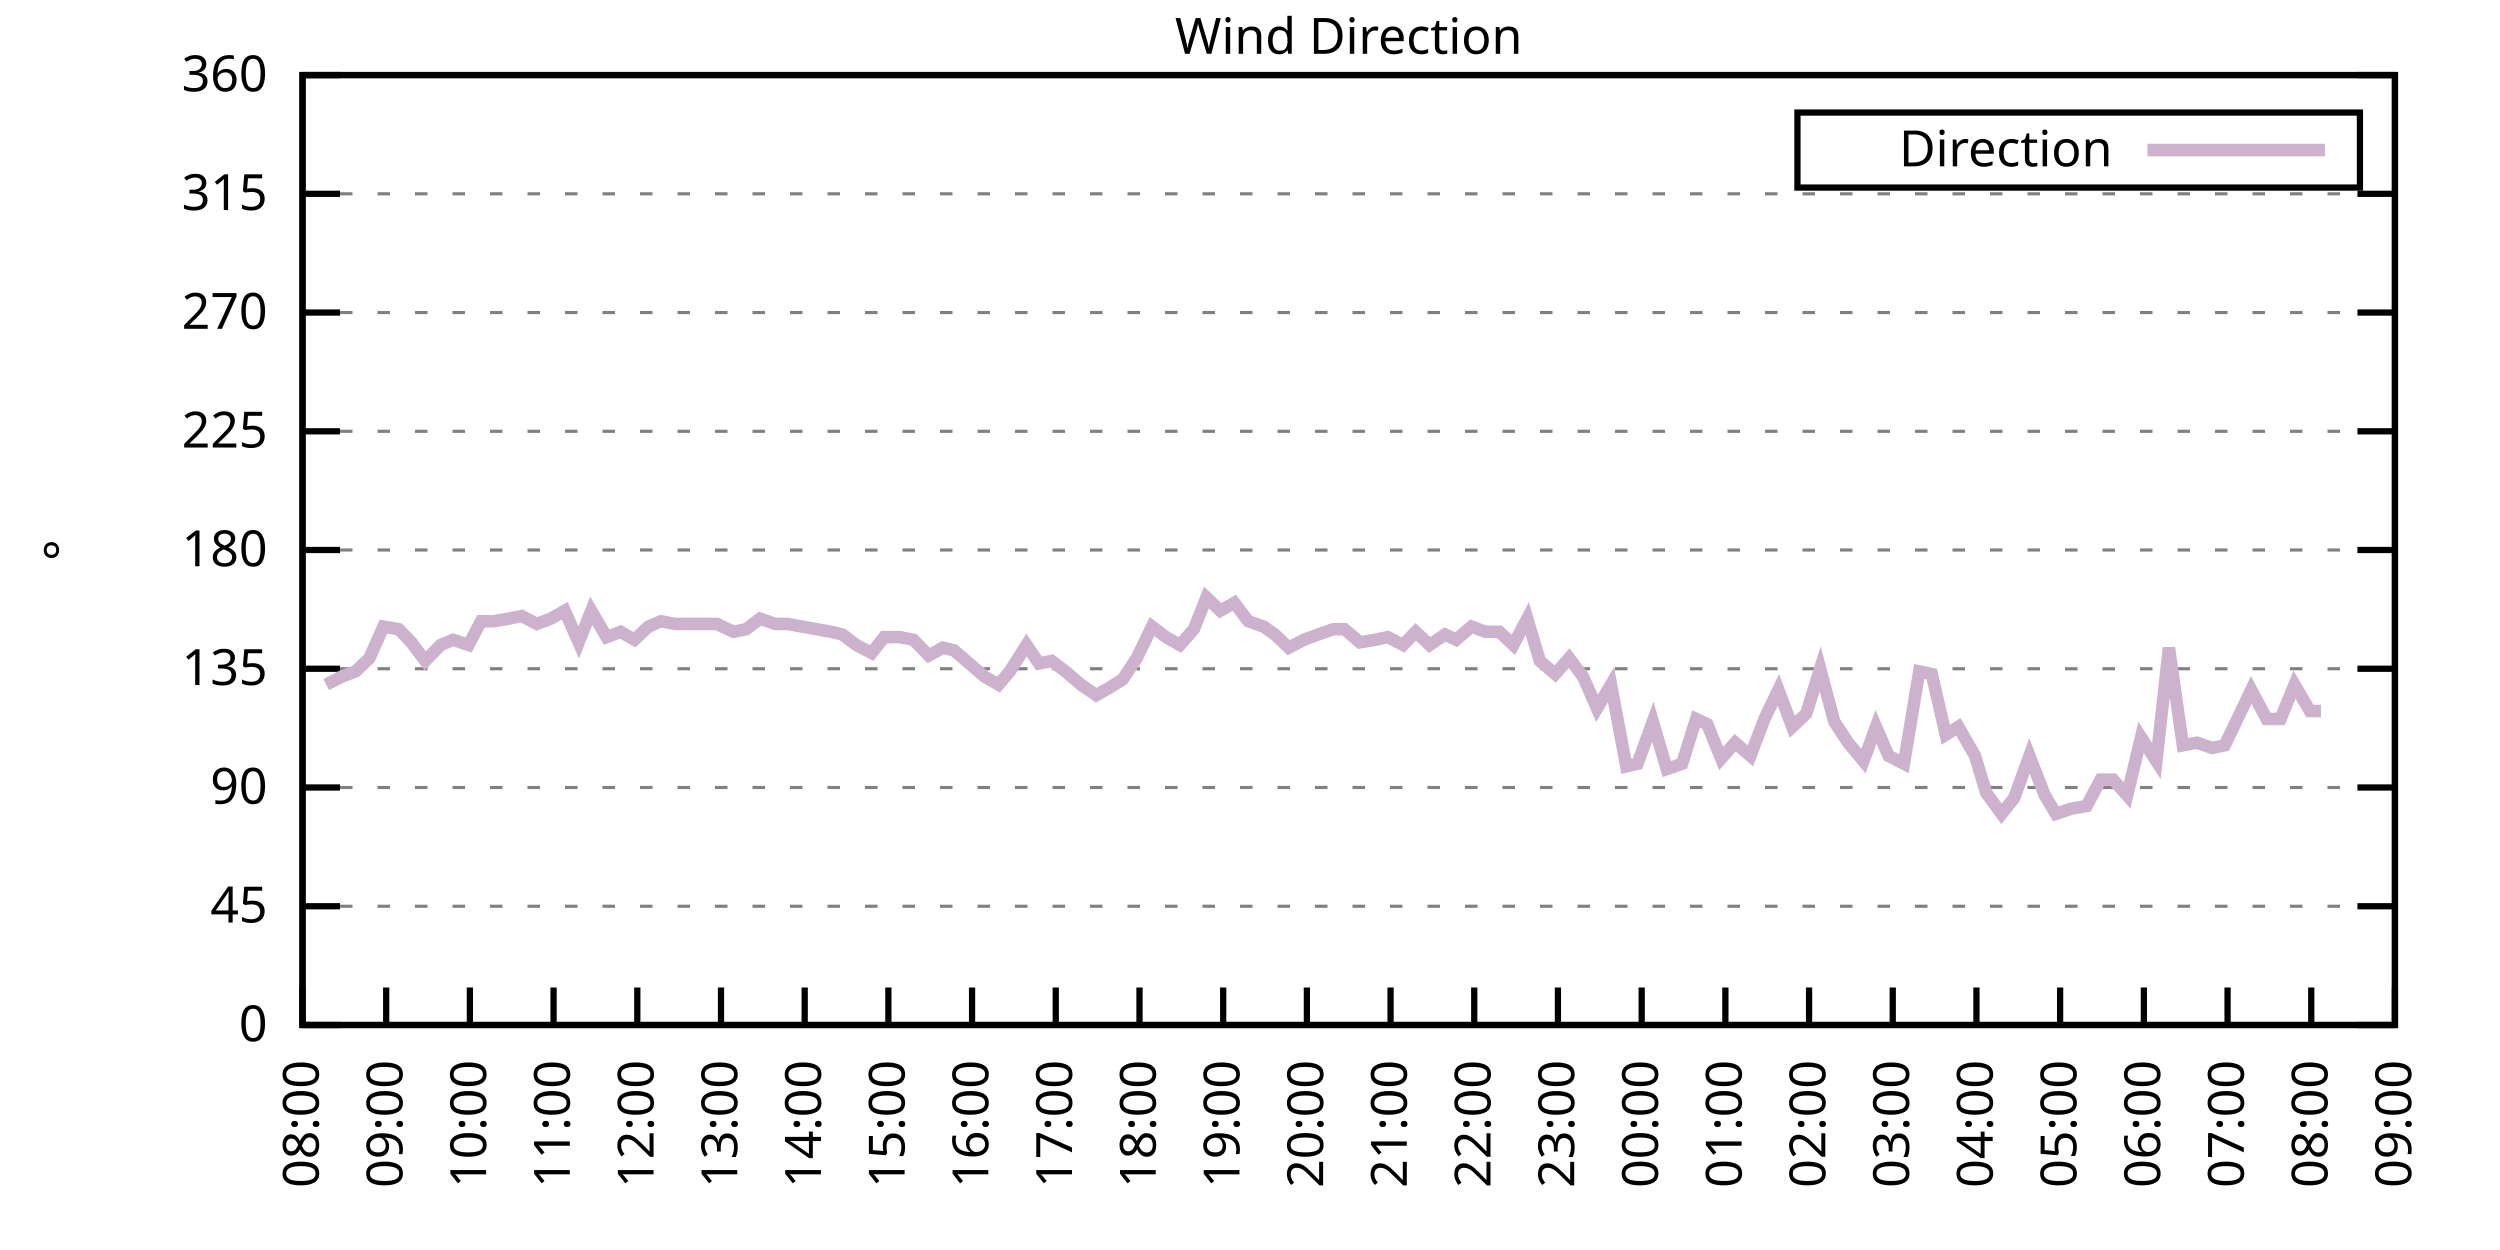
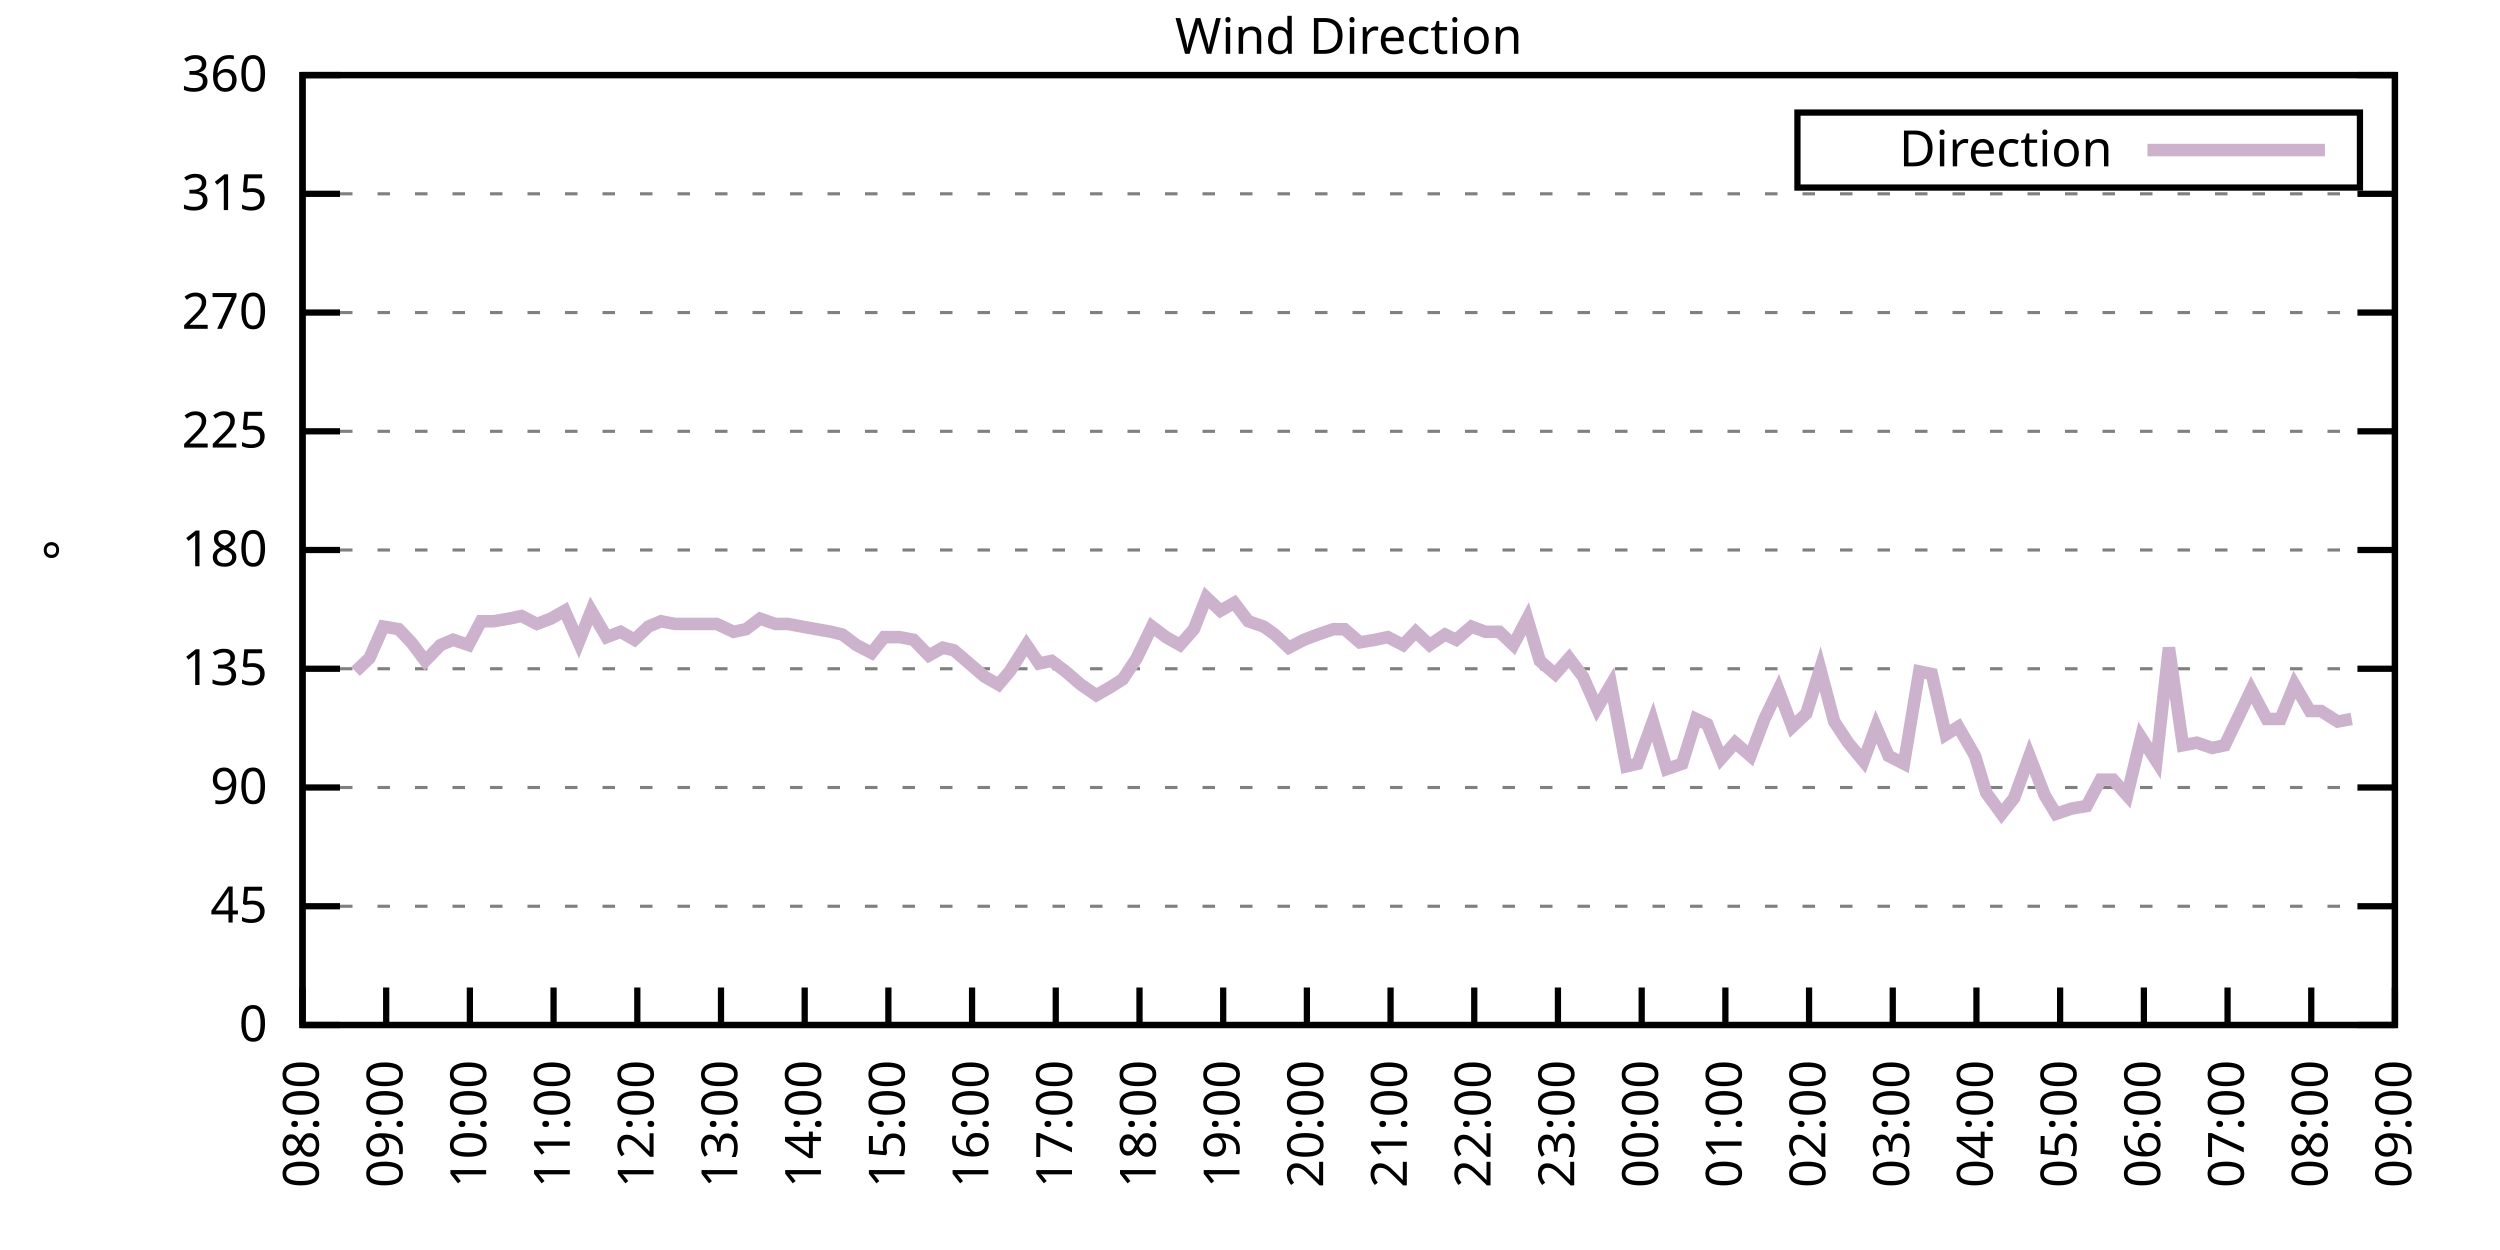
<svg xmlns="http://www.w3.org/2000/svg" xmlns:xlink="http://www.w3.org/1999/xlink" width="400" height="200" viewBox="0 0 400 200">
  <g id="gnuplot_canvas">
    <rect x="0" y="0" width="400" height="200" fill="none" />
    <defs>
      <circle id="gpDot" r="0.5" stroke-width="0.5" stroke="currentColor" />
      <path id="gpPt0" stroke-width="0.333" stroke="currentColor" d="M-1,0 h2 M0,-1 v2" />
      <path id="gpPt1" stroke-width="0.333" stroke="currentColor" d="M-1,-1 L1,1 M1,-1 L-1,1" />
      <path id="gpPt2" stroke-width="0.333" stroke="currentColor" d="M-1,0 L1,0 M0,-1 L0,1 M-1,-1 L1,1 M-1,1 L1,-1" />
      <rect id="gpPt3" stroke-width="0.333" stroke="currentColor" x="-1" y="-1" width="2" height="2" />
      <rect id="gpPt4" stroke-width="0.333" stroke="currentColor" fill="currentColor" x="-1" y="-1" width="2" height="2" />
      <circle id="gpPt5" stroke-width="0.333" stroke="currentColor" cx="0" cy="0" r="1" />
      <use xlink:href="#gpPt5" id="gpPt6" fill="currentColor" stroke="none" />
      <path id="gpPt7" stroke-width="0.333" stroke="currentColor" d="M0,-1.33 L-1.33,0.67 L1.33,0.67 z" />
      <use xlink:href="#gpPt7" id="gpPt8" fill="currentColor" stroke="none" />
      <use xlink:href="#gpPt7" id="gpPt9" stroke="currentColor" transform="rotate(180)" />
      <use xlink:href="#gpPt9" id="gpPt10" fill="currentColor" stroke="none" />
      <use xlink:href="#gpPt3" id="gpPt11" stroke="currentColor" transform="rotate(45)" />
      <use xlink:href="#gpPt11" id="gpPt12" fill="currentColor" stroke="none" />
      <path id="gpPt13" stroke-width="0.333" stroke="currentColor" d="M0,1.330 L1.265,0.411 L0.782,-1.067 L-0.782,-1.076 L-1.265,0.411 z" />
      <use xlink:href="#gpPt13" id="gpPt14" fill="currentColor" stroke="none" />
      <filter id="textbox" filterUnits="objectBoundingBox" x="0" y="0" height="1" width="1">
        <feFlood flood-color="white" flood-opacity="1" result="bgnd" />
        <feComposite in="SourceGraphic" in2="bgnd" operator="atop" />
      </filter>
      <filter id="greybox" filterUnits="objectBoundingBox" x="0" y="0" height="1" width="1">
        <feFlood flood-color="lightgrey" flood-opacity="1" result="grey" />
        <feComposite in="SourceGraphic" in2="grey" operator="atop" />
      </filter>
    </defs>
    <g fill="none" color="white" stroke="currentColor" stroke-width="1.00" stroke-linecap="butt" stroke-linejoin="miter">
</g>
    <g fill="none" color="black" stroke="currentColor" stroke-width="1.00" stroke-linecap="butt" stroke-linejoin="miter">
      <g stroke="none" shape-rendering="crispEdges">
        <polygon fill="rgb(255, 255, 255)" points="48.40,164.00 383.18,164.00 383.18,12.02 48.40,12.02 " />
      </g>
    </g>
    <g fill="none" color="black" stroke="currentColor" stroke-width="1.00" stroke-linecap="butt" stroke-linejoin="miter">
</g>
    <g fill="none" color="black" stroke="black" stroke-width="0.50" stroke-linecap="butt" stroke-linejoin="miter">
</g>
    <g fill="none" color="gray" stroke="currentColor" stroke-width="0.50" stroke-linecap="butt" stroke-linejoin="miter">
      <path stroke="gray" stroke-dasharray="2,4" class="gridline" d="M48.40,164.00 L383.19,164.00  " />
    </g>
    <g fill="none" color="gray" stroke="gray" stroke-width="1.00" stroke-linecap="butt" stroke-linejoin="miter">
</g>
    <g fill="none" color="black" stroke="currentColor" stroke-width="1.00" stroke-linecap="butt" stroke-linejoin="miter">
      <path stroke="black" d="M48.40,164.00 L54.40,164.00 M383.19,164.00 L377.19,164.00  " />
      <g transform="translate(42.80,166.60)" stroke="none" fill="black" font-family="Sans" font-size="8.00" text-anchor="end">
        <text>
          <tspan font-family="Sans"> 0</tspan>
        </text>
      </g>
    </g>
    <g fill="none" color="black" stroke="currentColor" stroke-width="1.00" stroke-linecap="butt" stroke-linejoin="miter">
</g>
    <g fill="none" color="black" stroke="black" stroke-width="0.50" stroke-linecap="butt" stroke-linejoin="miter">
</g>
    <g fill="none" color="gray" stroke="currentColor" stroke-width="0.50" stroke-linecap="butt" stroke-linejoin="miter">
      <path stroke="gray" stroke-dasharray="2,4" class="gridline" d="M48.40,145.00 L383.19,145.00  " />
    </g>
    <g fill="none" color="gray" stroke="gray" stroke-width="1.00" stroke-linecap="butt" stroke-linejoin="miter">
</g>
    <g fill="none" color="black" stroke="currentColor" stroke-width="1.00" stroke-linecap="butt" stroke-linejoin="miter">
      <path stroke="black" d="M48.40,145.00 L54.40,145.00 M383.19,145.00 L377.19,145.00  " />
      <g transform="translate(42.80,147.60)" stroke="none" fill="black" font-family="Sans" font-size="8.00" text-anchor="end">
        <text>
          <tspan font-family="Sans"> 45</tspan>
        </text>
      </g>
    </g>
    <g fill="none" color="black" stroke="currentColor" stroke-width="1.00" stroke-linecap="butt" stroke-linejoin="miter">
</g>
    <g fill="none" color="black" stroke="black" stroke-width="0.50" stroke-linecap="butt" stroke-linejoin="miter">
</g>
    <g fill="none" color="gray" stroke="currentColor" stroke-width="0.50" stroke-linecap="butt" stroke-linejoin="miter">
      <path stroke="gray" stroke-dasharray="2,4" class="gridline" d="M48.40,126.00 L383.19,126.00  " />
    </g>
    <g fill="none" color="gray" stroke="gray" stroke-width="1.00" stroke-linecap="butt" stroke-linejoin="miter">
</g>
    <g fill="none" color="black" stroke="currentColor" stroke-width="1.00" stroke-linecap="butt" stroke-linejoin="miter">
      <path stroke="black" d="M48.40,126.00 L54.40,126.00 M383.19,126.00 L377.19,126.00  " />
      <g transform="translate(42.80,128.60)" stroke="none" fill="black" font-family="Sans" font-size="8.00" text-anchor="end">
        <text>
          <tspan font-family="Sans"> 90</tspan>
        </text>
      </g>
    </g>
    <g fill="none" color="black" stroke="currentColor" stroke-width="1.00" stroke-linecap="butt" stroke-linejoin="miter">
</g>
    <g fill="none" color="black" stroke="black" stroke-width="0.50" stroke-linecap="butt" stroke-linejoin="miter">
</g>
    <g fill="none" color="gray" stroke="currentColor" stroke-width="0.50" stroke-linecap="butt" stroke-linejoin="miter">
      <path stroke="gray" stroke-dasharray="2,4" class="gridline" d="M48.40,107.00 L383.19,107.00  " />
    </g>
    <g fill="none" color="gray" stroke="gray" stroke-width="1.00" stroke-linecap="butt" stroke-linejoin="miter">
</g>
    <g fill="none" color="black" stroke="currentColor" stroke-width="1.00" stroke-linecap="butt" stroke-linejoin="miter">
      <path stroke="black" d="M48.40,107.00 L54.40,107.00 M383.19,107.00 L377.19,107.00  " />
      <g transform="translate(42.80,109.60)" stroke="none" fill="black" font-family="Sans" font-size="8.00" text-anchor="end">
        <text>
          <tspan font-family="Sans"> 135</tspan>
        </text>
      </g>
    </g>
    <g fill="none" color="black" stroke="currentColor" stroke-width="1.00" stroke-linecap="butt" stroke-linejoin="miter">
</g>
    <g fill="none" color="black" stroke="black" stroke-width="0.50" stroke-linecap="butt" stroke-linejoin="miter">
</g>
    <g fill="none" color="gray" stroke="currentColor" stroke-width="0.50" stroke-linecap="butt" stroke-linejoin="miter">
      <path stroke="gray" stroke-dasharray="2,4" class="gridline" d="M48.40,88.00 L383.19,88.00  " />
    </g>
    <g fill="none" color="gray" stroke="gray" stroke-width="1.00" stroke-linecap="butt" stroke-linejoin="miter">
</g>
    <g fill="none" color="black" stroke="currentColor" stroke-width="1.00" stroke-linecap="butt" stroke-linejoin="miter">
      <path stroke="black" d="M48.40,88.00 L54.40,88.00 M383.19,88.00 L377.19,88.00  " />
      <g transform="translate(42.80,90.60)" stroke="none" fill="black" font-family="Sans" font-size="8.00" text-anchor="end">
        <text>
          <tspan font-family="Sans"> 180</tspan>
        </text>
      </g>
    </g>
    <g fill="none" color="black" stroke="currentColor" stroke-width="1.00" stroke-linecap="butt" stroke-linejoin="miter">
</g>
    <g fill="none" color="black" stroke="black" stroke-width="0.50" stroke-linecap="butt" stroke-linejoin="miter">
</g>
    <g fill="none" color="gray" stroke="currentColor" stroke-width="0.50" stroke-linecap="butt" stroke-linejoin="miter">
      <path stroke="gray" stroke-dasharray="2,4" class="gridline" d="M48.40,69.01 L383.19,69.01  " />
    </g>
    <g fill="none" color="gray" stroke="gray" stroke-width="1.00" stroke-linecap="butt" stroke-linejoin="miter">
</g>
    <g fill="none" color="black" stroke="currentColor" stroke-width="1.00" stroke-linecap="butt" stroke-linejoin="miter">
      <path stroke="black" d="M48.40,69.01 L54.40,69.01 M383.19,69.01 L377.19,69.01  " />
      <g transform="translate(42.80,71.61)" stroke="none" fill="black" font-family="Sans" font-size="8.00" text-anchor="end">
        <text>
          <tspan font-family="Sans"> 225</tspan>
        </text>
      </g>
    </g>
    <g fill="none" color="black" stroke="currentColor" stroke-width="1.00" stroke-linecap="butt" stroke-linejoin="miter">
</g>
    <g fill="none" color="black" stroke="black" stroke-width="0.50" stroke-linecap="butt" stroke-linejoin="miter">
</g>
    <g fill="none" color="gray" stroke="currentColor" stroke-width="0.50" stroke-linecap="butt" stroke-linejoin="miter">
      <path stroke="gray" stroke-dasharray="2,4" class="gridline" d="M48.40,50.01 L383.19,50.01  " />
    </g>
    <g fill="none" color="gray" stroke="gray" stroke-width="1.00" stroke-linecap="butt" stroke-linejoin="miter">
</g>
    <g fill="none" color="black" stroke="currentColor" stroke-width="1.00" stroke-linecap="butt" stroke-linejoin="miter">
      <path stroke="black" d="M48.40,50.01 L54.40,50.01 M383.19,50.01 L377.19,50.01  " />
      <g transform="translate(42.80,52.61)" stroke="none" fill="black" font-family="Sans" font-size="8.00" text-anchor="end">
        <text>
          <tspan font-family="Sans"> 270</tspan>
        </text>
      </g>
    </g>
    <g fill="none" color="black" stroke="currentColor" stroke-width="1.00" stroke-linecap="butt" stroke-linejoin="miter">
</g>
    <g fill="none" color="black" stroke="black" stroke-width="0.50" stroke-linecap="butt" stroke-linejoin="miter">
</g>
    <g fill="none" color="gray" stroke="currentColor" stroke-width="0.50" stroke-linecap="butt" stroke-linejoin="miter">
      <path stroke="gray" stroke-dasharray="2,4" class="gridline" d="M48.40,31.01 L383.19,31.01  " />
    </g>
    <g fill="none" color="gray" stroke="gray" stroke-width="1.00" stroke-linecap="butt" stroke-linejoin="miter">
</g>
    <g fill="none" color="black" stroke="currentColor" stroke-width="1.00" stroke-linecap="butt" stroke-linejoin="miter">
      <path stroke="black" d="M48.40,31.01 L54.40,31.01 M383.19,31.01 L377.19,31.01  " />
      <g transform="translate(42.80,33.61)" stroke="none" fill="black" font-family="Sans" font-size="8.00" text-anchor="end">
        <text>
          <tspan font-family="Sans"> 315</tspan>
        </text>
      </g>
    </g>
    <g fill="none" color="black" stroke="currentColor" stroke-width="1.00" stroke-linecap="butt" stroke-linejoin="miter">
</g>
    <g fill="none" color="black" stroke="black" stroke-width="0.50" stroke-linecap="butt" stroke-linejoin="miter">
</g>
    <g fill="none" color="gray" stroke="currentColor" stroke-width="0.50" stroke-linecap="butt" stroke-linejoin="miter">
      <path stroke="gray" stroke-dasharray="2,4" class="gridline" d="M48.40,12.01 L383.19,12.01  " />
    </g>
    <g fill="none" color="gray" stroke="gray" stroke-width="1.00" stroke-linecap="butt" stroke-linejoin="miter">
</g>
    <g fill="none" color="black" stroke="currentColor" stroke-width="1.00" stroke-linecap="butt" stroke-linejoin="miter">
      <path stroke="black" d="M48.40,12.01 L54.40,12.01 M383.19,12.01 L377.19,12.01  " />
      <g transform="translate(42.80,14.61)" stroke="none" fill="black" font-family="Sans" font-size="8.00" text-anchor="end">
        <text>
          <tspan font-family="Sans"> 360</tspan>
        </text>
      </g>
    </g>
    <g fill="none" color="black" stroke="currentColor" stroke-width="1.00" stroke-linecap="butt" stroke-linejoin="miter">
      <path stroke="black" d="M48.40,164.00 L48.40,158.00  " />
      <g transform="translate(51.00,169.60) rotate(270.00)" stroke="none" fill="black" font-family="Sans" font-size="8.00" text-anchor="end">
        <text>
          <tspan font-family="Sans">08:00</tspan>
        </text>
      </g>
    </g>
    <g fill="none" color="black" stroke="currentColor" stroke-width="1.00" stroke-linecap="butt" stroke-linejoin="miter">
      <path stroke="black" d="M61.79,164.00 L61.79,158.00  " />
      <g transform="translate(64.39,169.60) rotate(270.00)" stroke="none" fill="black" font-family="Sans" font-size="8.00" text-anchor="end">
        <text>
          <tspan font-family="Sans">09:00</tspan>
        </text>
      </g>
    </g>
    <g fill="none" color="black" stroke="currentColor" stroke-width="1.00" stroke-linecap="butt" stroke-linejoin="miter">
      <path stroke="black" d="M75.18,164.00 L75.18,158.00  " />
      <g transform="translate(77.78,169.60) rotate(270.00)" stroke="none" fill="black" font-family="Sans" font-size="8.00" text-anchor="end">
        <text>
          <tspan font-family="Sans">10:00</tspan>
        </text>
      </g>
    </g>
    <g fill="none" color="black" stroke="currentColor" stroke-width="1.00" stroke-linecap="butt" stroke-linejoin="miter">
      <path stroke="black" d="M88.57,164.00 L88.57,158.00  " />
      <g transform="translate(91.17,169.60) rotate(270.00)" stroke="none" fill="black" font-family="Sans" font-size="8.00" text-anchor="end">
        <text>
          <tspan font-family="Sans">11:00</tspan>
        </text>
      </g>
    </g>
    <g fill="none" color="black" stroke="currentColor" stroke-width="1.00" stroke-linecap="butt" stroke-linejoin="miter">
      <path stroke="black" d="M101.97,164.00 L101.97,158.00  " />
      <g transform="translate(104.57,169.60) rotate(270.00)" stroke="none" fill="black" font-family="Sans" font-size="8.00" text-anchor="end">
        <text>
          <tspan font-family="Sans">12:00</tspan>
        </text>
      </g>
    </g>
    <g fill="none" color="black" stroke="currentColor" stroke-width="1.00" stroke-linecap="butt" stroke-linejoin="miter">
      <path stroke="black" d="M115.36,164.00 L115.36,158.00  " />
      <g transform="translate(117.96,169.60) rotate(270.00)" stroke="none" fill="black" font-family="Sans" font-size="8.00" text-anchor="end">
        <text>
          <tspan font-family="Sans">13:00</tspan>
        </text>
      </g>
    </g>
    <g fill="none" color="black" stroke="currentColor" stroke-width="1.00" stroke-linecap="butt" stroke-linejoin="miter">
      <path stroke="black" d="M128.75,164.00 L128.75,158.00  " />
      <g transform="translate(131.35,169.60) rotate(270.00)" stroke="none" fill="black" font-family="Sans" font-size="8.00" text-anchor="end">
        <text>
          <tspan font-family="Sans">14:00</tspan>
        </text>
      </g>
    </g>
    <g fill="none" color="black" stroke="currentColor" stroke-width="1.00" stroke-linecap="butt" stroke-linejoin="miter">
      <path stroke="black" d="M142.14,164.00 L142.14,158.00  " />
      <g transform="translate(144.74,169.60) rotate(270.00)" stroke="none" fill="black" font-family="Sans" font-size="8.00" text-anchor="end">
        <text>
          <tspan font-family="Sans">15:00</tspan>
        </text>
      </g>
    </g>
    <g fill="none" color="black" stroke="currentColor" stroke-width="1.00" stroke-linecap="butt" stroke-linejoin="miter">
      <path stroke="black" d="M155.53,164.00 L155.53,158.00  " />
      <g transform="translate(158.13,169.60) rotate(270.00)" stroke="none" fill="black" font-family="Sans" font-size="8.00" text-anchor="end">
        <text>
          <tspan font-family="Sans">16:00</tspan>
        </text>
      </g>
    </g>
    <g fill="none" color="black" stroke="currentColor" stroke-width="1.00" stroke-linecap="butt" stroke-linejoin="miter">
      <path stroke="black" d="M168.92,164.00 L168.92,158.00  " />
      <g transform="translate(171.52,169.60) rotate(270.00)" stroke="none" fill="black" font-family="Sans" font-size="8.00" text-anchor="end">
        <text>
          <tspan font-family="Sans">17:00</tspan>
        </text>
      </g>
    </g>
    <g fill="none" color="black" stroke="currentColor" stroke-width="1.00" stroke-linecap="butt" stroke-linejoin="miter">
      <path stroke="black" d="M182.32,164.00 L182.32,158.00  " />
      <g transform="translate(184.92,169.60) rotate(270.00)" stroke="none" fill="black" font-family="Sans" font-size="8.00" text-anchor="end">
        <text>
          <tspan font-family="Sans">18:00</tspan>
        </text>
      </g>
    </g>
    <g fill="none" color="black" stroke="currentColor" stroke-width="1.00" stroke-linecap="butt" stroke-linejoin="miter">
      <path stroke="black" d="M195.71,164.00 L195.71,158.00  " />
      <g transform="translate(198.31,169.60) rotate(270.00)" stroke="none" fill="black" font-family="Sans" font-size="8.00" text-anchor="end">
        <text>
          <tspan font-family="Sans">19:00</tspan>
        </text>
      </g>
    </g>
    <g fill="none" color="black" stroke="currentColor" stroke-width="1.00" stroke-linecap="butt" stroke-linejoin="miter">
      <path stroke="black" d="M209.10,164.00 L209.10,158.00  " />
      <g transform="translate(211.70,169.60) rotate(270.00)" stroke="none" fill="black" font-family="Sans" font-size="8.00" text-anchor="end">
        <text>
          <tspan font-family="Sans">20:00</tspan>
        </text>
      </g>
    </g>
    <g fill="none" color="black" stroke="currentColor" stroke-width="1.00" stroke-linecap="butt" stroke-linejoin="miter">
      <path stroke="black" d="M222.49,164.00 L222.49,158.00  " />
      <g transform="translate(225.09,169.60) rotate(270.00)" stroke="none" fill="black" font-family="Sans" font-size="8.00" text-anchor="end">
        <text>
          <tspan font-family="Sans">21:00</tspan>
        </text>
      </g>
    </g>
    <g fill="none" color="black" stroke="currentColor" stroke-width="1.00" stroke-linecap="butt" stroke-linejoin="miter">
      <path stroke="black" d="M235.88,164.00 L235.88,158.00  " />
      <g transform="translate(238.48,169.60) rotate(270.00)" stroke="none" fill="black" font-family="Sans" font-size="8.00" text-anchor="end">
        <text>
          <tspan font-family="Sans">22:00</tspan>
        </text>
      </g>
    </g>
    <g fill="none" color="black" stroke="currentColor" stroke-width="1.00" stroke-linecap="butt" stroke-linejoin="miter">
      <path stroke="black" d="M249.27,164.00 L249.27,158.00  " />
      <g transform="translate(251.87,169.60) rotate(270.00)" stroke="none" fill="black" font-family="Sans" font-size="8.00" text-anchor="end">
        <text>
          <tspan font-family="Sans">23:00</tspan>
        </text>
      </g>
    </g>
    <g fill="none" color="black" stroke="currentColor" stroke-width="1.00" stroke-linecap="butt" stroke-linejoin="miter">
      <path stroke="black" d="M262.67,164.00 L262.67,158.00  " />
      <g transform="translate(265.27,169.60) rotate(270.00)" stroke="none" fill="black" font-family="Sans" font-size="8.00" text-anchor="end">
        <text>
          <tspan font-family="Sans">00:00</tspan>
        </text>
      </g>
    </g>
    <g fill="none" color="black" stroke="currentColor" stroke-width="1.00" stroke-linecap="butt" stroke-linejoin="miter">
      <path stroke="black" d="M276.06,164.00 L276.06,158.00  " />
      <g transform="translate(278.66,169.60) rotate(270.00)" stroke="none" fill="black" font-family="Sans" font-size="8.00" text-anchor="end">
        <text>
          <tspan font-family="Sans">01:00</tspan>
        </text>
      </g>
    </g>
    <g fill="none" color="black" stroke="currentColor" stroke-width="1.00" stroke-linecap="butt" stroke-linejoin="miter">
      <path stroke="black" d="M289.45,164.00 L289.45,158.00  " />
      <g transform="translate(292.05,169.60) rotate(270.00)" stroke="none" fill="black" font-family="Sans" font-size="8.00" text-anchor="end">
        <text>
          <tspan font-family="Sans">02:00</tspan>
        </text>
      </g>
    </g>
    <g fill="none" color="black" stroke="currentColor" stroke-width="1.00" stroke-linecap="butt" stroke-linejoin="miter">
      <path stroke="black" d="M302.84,164.00 L302.84,158.00  " />
      <g transform="translate(305.44,169.60) rotate(270.00)" stroke="none" fill="black" font-family="Sans" font-size="8.00" text-anchor="end">
        <text>
          <tspan font-family="Sans">03:00</tspan>
        </text>
      </g>
    </g>
    <g fill="none" color="black" stroke="currentColor" stroke-width="1.00" stroke-linecap="butt" stroke-linejoin="miter">
      <path stroke="black" d="M316.23,164.00 L316.23,158.00  " />
      <g transform="translate(318.83,169.60) rotate(270.00)" stroke="none" fill="black" font-family="Sans" font-size="8.00" text-anchor="end">
        <text>
          <tspan font-family="Sans">04:00</tspan>
        </text>
      </g>
    </g>
    <g fill="none" color="black" stroke="currentColor" stroke-width="1.00" stroke-linecap="butt" stroke-linejoin="miter">
      <path stroke="black" d="M329.62,164.00 L329.62,158.00  " />
      <g transform="translate(332.22,169.60) rotate(270.00)" stroke="none" fill="black" font-family="Sans" font-size="8.00" text-anchor="end">
        <text>
          <tspan font-family="Sans">05:00</tspan>
        </text>
      </g>
    </g>
    <g fill="none" color="black" stroke="currentColor" stroke-width="1.00" stroke-linecap="butt" stroke-linejoin="miter">
      <path stroke="black" d="M343.02,164.00 L343.02,158.00  " />
      <g transform="translate(345.62,169.60) rotate(270.00)" stroke="none" fill="black" font-family="Sans" font-size="8.00" text-anchor="end">
        <text>
          <tspan font-family="Sans">06:00</tspan>
        </text>
      </g>
    </g>
    <g fill="none" color="black" stroke="currentColor" stroke-width="1.00" stroke-linecap="butt" stroke-linejoin="miter">
      <path stroke="black" d="M356.41,164.00 L356.41,158.00  " />
      <g transform="translate(359.01,169.60) rotate(270.00)" stroke="none" fill="black" font-family="Sans" font-size="8.00" text-anchor="end">
        <text>
          <tspan font-family="Sans">07:00</tspan>
        </text>
      </g>
    </g>
    <g fill="none" color="black" stroke="currentColor" stroke-width="1.00" stroke-linecap="butt" stroke-linejoin="miter">
      <path stroke="black" d="M369.80,164.00 L369.80,158.00  " />
      <g transform="translate(372.40,169.60) rotate(270.00)" stroke="none" fill="black" font-family="Sans" font-size="8.00" text-anchor="end">
        <text>
          <tspan font-family="Sans">08:00</tspan>
        </text>
      </g>
    </g>
    <g fill="none" color="black" stroke="currentColor" stroke-width="1.00" stroke-linecap="butt" stroke-linejoin="miter">
      <path stroke="black" d="M383.19,164.00 L383.19,158.00  " />
      <g transform="translate(385.79,169.60) rotate(270.00)" stroke="none" fill="black" font-family="Sans" font-size="8.00" text-anchor="end">
        <text>
          <tspan font-family="Sans">09:00</tspan>
        </text>
      </g>
    </g>
    <g fill="none" color="black" stroke="currentColor" stroke-width="1.00" stroke-linecap="butt" stroke-linejoin="miter">
</g>
    <g fill="none" color="black" stroke="currentColor" stroke-width="1.00" stroke-linecap="butt" stroke-linejoin="miter">
      <path stroke="black" d="M48.40,12.01 L48.40,164.00 L383.19,164.00 L383.19,12.01 L48.40,12.01 Z  " />
    </g>
    <g fill="none" color="black" stroke="currentColor" stroke-width="1.00" stroke-linecap="butt" stroke-linejoin="miter">
</g>
    <g fill="none" color="black" stroke="currentColor" stroke-width="1.00" stroke-linecap="butt" stroke-linejoin="miter">
      <path stroke="black" d="M287.59,30.01 L287.59,18.01 L377.59,18.01 L377.59,30.01 L287.59,30.01 Z  " />
    </g>
    <g id="Wind_direction_plot_1">
      <g fill="none" color="white" stroke="black" stroke-width="2.00" stroke-linecap="butt" stroke-linejoin="miter">
</g>
      <g fill="none" color="black" stroke="currentColor" stroke-width="2.00" stroke-linecap="butt" stroke-linejoin="miter">
        <g transform="translate(337.99,26.61)" stroke="none" fill="black" font-family="Sans" font-size="8.00" text-anchor="end">
          <text>
            <tspan font-family="Sans">Direction</tspan>
          </text>
        </g>
      </g>
      <g fill="none" color="black" stroke="currentColor" stroke-width="2.00" stroke-linecap="butt" stroke-linejoin="miter">
-         <path stroke="rgb(204, 178, 204)" d="M343.59,24.01 L371.99,24.01 M52.19,109.54 L54.65,108.27 L56.88,107.43 L59.11,105.31 L61.35,100.25 L63.80,100.67   L65.81,102.78 L68.04,105.74 L70.50,103.20 L72.50,102.36 L74.96,103.20 L76.97,99.40 L78.98,99.40 L81.43,98.98   L83.44,98.56 L85.90,99.83 L88.13,98.98 L90.36,97.72 L92.59,102.78 L94.60,97.72 L97.06,101.94 L99.29,101.09   L101.52,102.36 L103.75,100.25 L105.76,99.40 L107.99,99.83 L110.45,99.83 L112.68,99.83 L114.69,99.83 L117.37,101.09   L119.38,100.67 L121.61,98.98 L124.06,99.83 L126.07,99.83 L128.30,100.25 L132.99,101.09 L134.78,101.52 L137.01,103.20   L139.46,104.47 L141.47,101.94 L143.93,101.94 L146.16,102.36 L148.61,104.89 L150.85,103.63 L152.63,104.05 L155.09,106.16   L157.54,108.27 L159.77,109.54 L161.56,107.43 L164.24,103.20 L166.25,106.16 L168.25,105.74 L170.49,107.43 L172.94,109.54   L175.40,111.23 L177.63,109.96 L179.64,108.69 L181.87,105.31 L184.32,100.25 L186.56,101.94 L188.79,103.20 L191.02,100.67   L193.03,95.60 L195.26,97.72 L197.49,96.45 L199.73,99.40 L202.18,100.25 L203.97,101.52 L206.20,103.63 L208.65,102.36   L210.88,101.52 L213.34,100.67 L215.13,100.67 L217.58,102.78 L220.04,102.36 L222.04,101.94 L224.50,103.20 L226.51,101.09   L228.74,103.20 L231.20,101.52 L232.98,102.36 L235.44,100.25 L237.67,101.09 L239.90,101.09 L242.13,103.20 L244.36,98.98   L246.37,105.74 L248.83,107.85 L251.06,105.31 L253.29,108.27 L255.52,113.34 L257.76,109.54 L260.21,122.62 L262.00,122.20   L264.45,115.45 L266.68,123.05 L269.14,122.20 L271.37,115.03 L273.16,115.87 L275.39,121.36 L277.62,118.83 L280.07,120.94   L282.31,115.03 L284.54,110.38 L286.77,116.29 L289.00,114.18 L291.23,107.00 L293.47,115.45 L295.70,118.83 L298.15,121.78   L300.16,116.29 L302.17,120.94 L304.63,122.20 L307.08,107.43 L309.09,107.85 L311.32,117.56 L313.33,116.29 L316.01,120.94   L317.79,126.85 L320.25,130.22 L322.26,127.69 L324.71,120.94 L327.17,127.27 L328.95,130.22 L331.41,129.38 L333.86,128.96   L336.10,124.74 L338.10,124.74 L340.34,127.27 L342.57,117.98 L345.02,121.78 L347.03,103.63 L349.26,119.25 L351.50,118.83   L353.95,119.67 L355.96,119.25 L358.19,114.60 L360.20,110.38 L362.66,115.03 L364.89,115.03 L367.12,109.54 L369.58,113.76   L371.36,113.76  " />
+         <path stroke="rgb(204, 178, 204)" d="M343.59,24.01 L371.99,24.01 M56.88,107.43 L59.11,105.31 L61.35,100.25 L63.80,100.67 L65.81,102.78 L68.04,105.74   L70.50,103.20 L72.50,102.36 L74.96,103.20 L76.97,99.40 L78.98,99.40 L81.43,98.98 L83.44,98.56 L85.90,99.83   L88.13,98.98 L90.36,97.72 L92.59,102.78 L94.60,97.72 L97.06,101.94 L99.29,101.09 L101.52,102.36 L103.75,100.25   L105.76,99.40 L107.99,99.83 L110.45,99.83 L112.68,99.83 L114.69,99.83 L117.37,101.09 L119.38,100.67 L121.61,98.98   L124.06,99.83 L126.07,99.83 L128.30,100.25 L132.99,101.09 L134.78,101.52 L137.01,103.20 L139.46,104.47 L141.47,101.94   L143.93,101.94 L146.16,102.36 L148.61,104.89 L150.85,103.63 L152.63,104.05 L155.09,106.16 L157.54,108.27 L159.77,109.54   L161.56,107.43 L164.24,103.20 L166.25,106.16 L168.25,105.74 L170.49,107.43 L172.94,109.54 L175.40,111.23 L177.63,109.96   L179.64,108.69 L181.87,105.31 L184.32,100.25 L186.56,101.94 L188.79,103.20 L191.02,100.67 L193.03,95.60 L195.26,97.72   L197.49,96.45 L199.73,99.40 L202.18,100.25 L203.97,101.52 L206.20,103.63 L208.65,102.36 L210.88,101.52 L213.34,100.67   L215.13,100.67 L217.58,102.78 L220.04,102.36 L222.04,101.94 L224.50,103.20 L226.51,101.09 L228.74,103.20 L231.20,101.52   L232.98,102.36 L235.44,100.25 L237.67,101.09 L239.90,101.09 L242.13,103.20 L244.36,98.98 L246.37,105.74 L248.83,107.85   L251.06,105.31 L253.29,108.27 L255.52,113.34 L257.76,109.54 L260.21,122.62 L262.00,122.20 L264.45,115.45 L266.68,123.05   L269.14,122.20 L271.37,115.03 L273.16,115.87 L275.39,121.36 L277.62,118.83 L280.07,120.94 L282.31,115.03 L284.54,110.38   L286.77,116.29 L289.00,114.18 L291.23,107.00 L293.47,115.45 L295.70,118.83 L298.15,121.78 L300.16,116.29 L302.17,120.94   L304.63,122.20 L307.08,107.43 L309.09,107.85 L311.32,117.56 L313.33,116.29 L316.01,120.94 L317.79,126.85 L320.25,130.22   L322.26,127.69 L324.71,120.94 L327.17,127.27 L328.95,130.22 L331.41,129.38 L333.86,128.96 L336.10,124.74 L338.10,124.74   L340.34,127.27 L342.57,117.98 L345.02,121.78 L347.03,103.63 L349.26,119.25 L351.50,118.83 L353.95,119.67 L355.96,119.25   L358.19,114.60 L360.20,110.38 L362.66,115.03 L364.89,115.03 L367.12,109.54 L369.58,113.76 L371.36,113.76 L374.04,115.45   L376.27,115.03  " />
      </g>
    </g>
    <g fill="none" color="black" stroke="currentColor" stroke-width="2.00" stroke-linecap="butt" stroke-linejoin="miter">
</g>
    <g fill="none" color="black" stroke="black" stroke-width="1.00" stroke-linecap="butt" stroke-linejoin="miter">
</g>
    <g fill="none" color="black" stroke="currentColor" stroke-width="1.00" stroke-linecap="butt" stroke-linejoin="miter">
      <path stroke="black" d="M48.40,12.01 L48.40,164.00 L383.19,164.00 L383.19,12.01 L48.40,12.01 Z  " />
      <g transform="translate(12.80,88.01) rotate(270.00)" stroke="none" fill="black" font-family="Sans" font-size="8.00" text-anchor="middle">
        <text>
          <tspan font-family="Sans">°</tspan>
        </text>
      </g>
    </g>
    <g fill="none" color="black" stroke="currentColor" stroke-width="1.00" stroke-linecap="butt" stroke-linejoin="miter">
</g>
    <g fill="none" color="black" stroke="currentColor" stroke-width="1.00" stroke-linecap="butt" stroke-linejoin="miter">
      <g transform="translate(215.79,8.61)" stroke="none" fill="black" font-family="Sans" font-size="8.00" text-anchor="middle">
        <text>
          <tspan font-family="Sans">Wind Direction</tspan>
        </text>
      </g>
    </g>
    <g fill="none" color="black" stroke="currentColor" stroke-width="1.00" stroke-linecap="butt" stroke-linejoin="miter">
</g>
  </g>
</svg>
